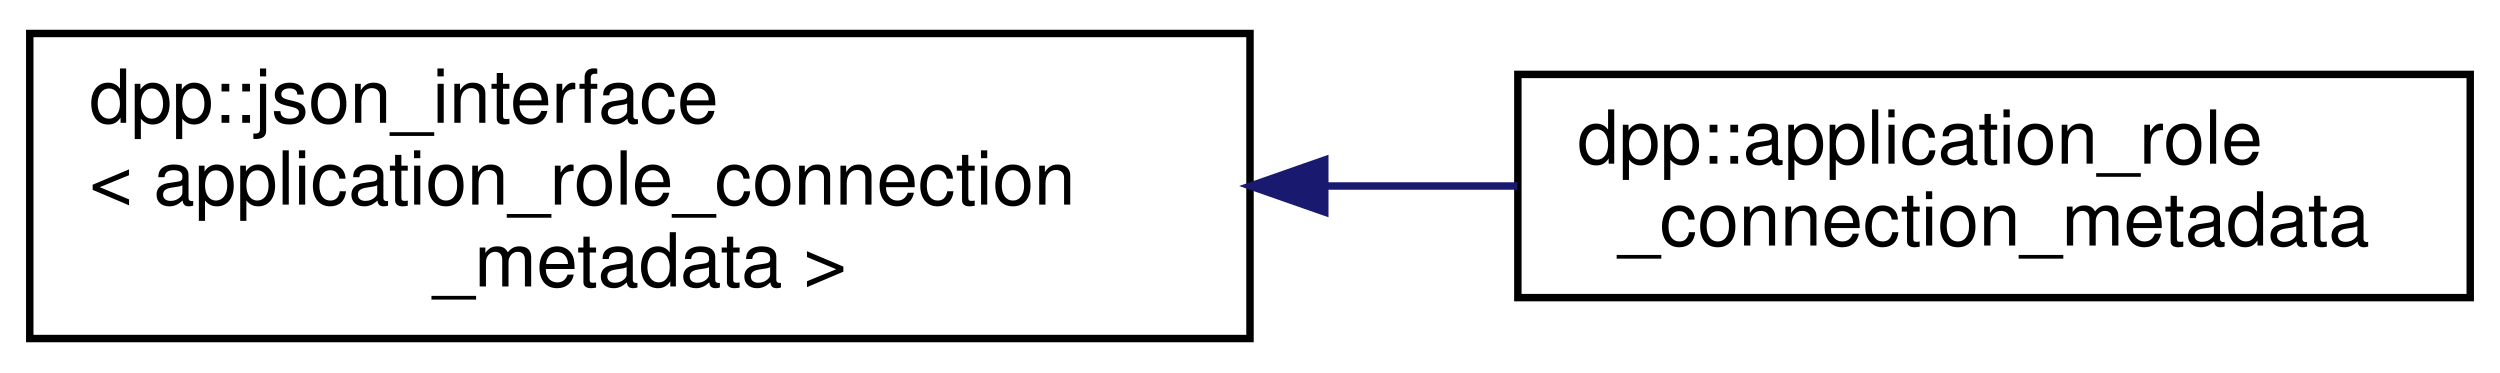
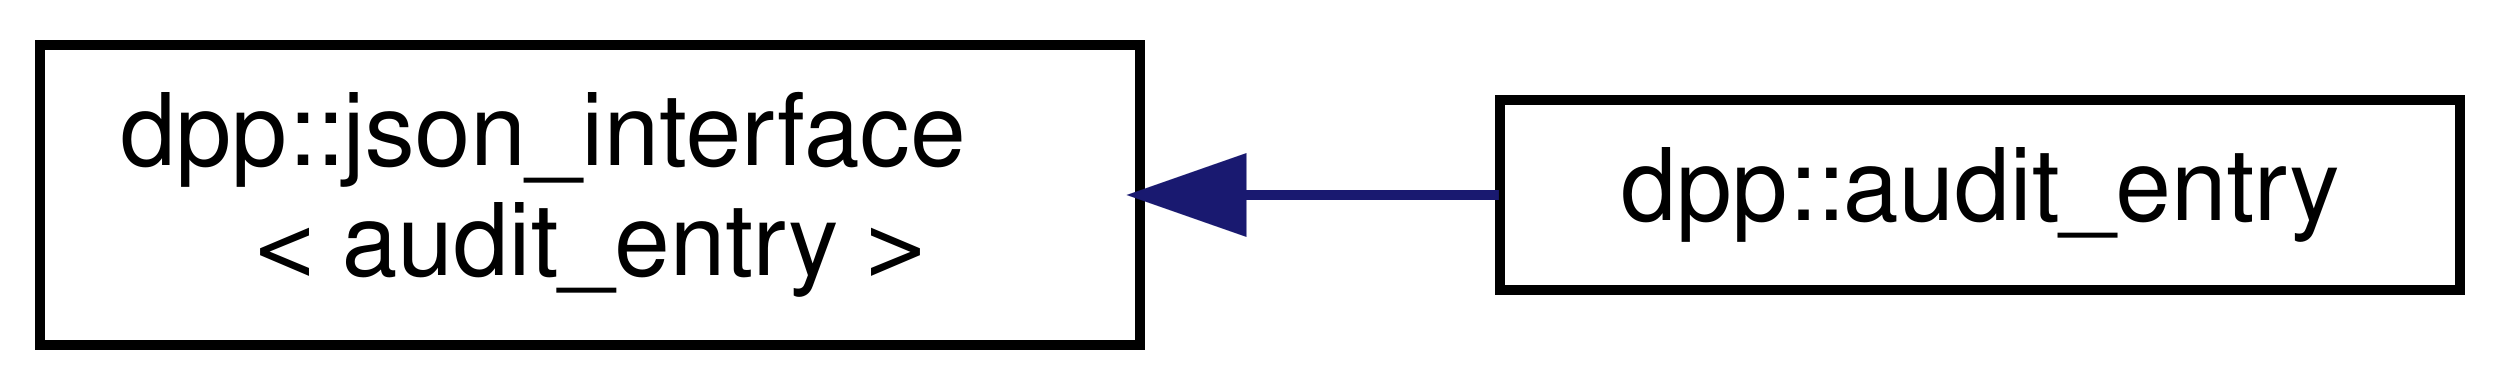
- <svg xmlns="http://www.w3.org/2000/svg" xmlns:xlink="http://www.w3.org/1999/xlink" width="336pt" height="50pt" viewBox="0.00 0.00 336.00 50.00">
-   <g id="graph0" class="graph" transform="scale(1 1) rotate(0) translate(4 46)">
+ <svg xmlns="http://www.w3.org/2000/svg" xmlns:xlink="http://www.w3.org/1999/xlink" width="250pt" height="39pt" viewBox="0.00 0.00 250.00 39.00">
+   <g id="graph0" class="graph" transform="scale(1 1) rotate(0) translate(4 35)">
    <g id="node1" class="node">
      <g id="a_node1">
        <a xlink:href="structdpp_1_1json__interface.html" target="_top" xlink:title=" ">
-           <polygon fill="none" stroke="black" points="0,-0.5 0,-41.5 164,-41.5 164,-0.5 0,-0.5" />
-           <text text-anchor="start" x="8" y="-29.5" font-family="Helvetica,sans-Serif" font-size="10.00">dpp::json_interface</text>
-           <text text-anchor="start" x="8" y="-18.5" font-family="Helvetica,sans-Serif" font-size="10.00">&lt; application_role_connection</text>
-           <text text-anchor="middle" x="82" y="-7.5" font-family="Helvetica,sans-Serif" font-size="10.00">_metadata &gt;</text>
+           <polygon fill="none" stroke="black" points="0,-0.5 0,-30.5 110,-30.5 110,-0.5 0,-0.5" />
+           <text text-anchor="start" x="8" y="-18.5" font-family="Helvetica,sans-Serif" font-size="10.00">dpp::json_interface</text>
+           <text text-anchor="middle" x="55" y="-7.5" font-family="Helvetica,sans-Serif" font-size="10.00">&lt; audit_entry &gt;</text>
        </a>
      </g>
    </g>
    <g id="node2" class="node">
      <g id="a_node2">
-         <a xlink:href="classdpp_1_1application__role__connection__metadata.html" target="_top" xlink:title="Application Role Connection Metadata. Represents a role connection metadata for an dpp::application.">
-           <polygon fill="none" stroke="black" points="200,-6 200,-36 328,-36 328,-6 200,-6" />
-           <text text-anchor="start" x="208" y="-24" font-family="Helvetica,sans-Serif" font-size="10.00">dpp::application_role</text>
-           <text text-anchor="middle" x="264" y="-13" font-family="Helvetica,sans-Serif" font-size="10.00">_connection_metadata</text>
+         <a xlink:href="structdpp_1_1audit__entry.html" target="_top" xlink:title="An individual audit log entry.">
+           <polygon fill="none" stroke="black" points="146,-6 146,-25 242,-25 242,-6 146,-6" />
+           <text text-anchor="middle" x="194" y="-13" font-family="Helvetica,sans-Serif" font-size="10.00">dpp::audit_entry</text>
        </a>
      </g>
    </g>
    <g id="edge1" class="edge">
-       <path fill="none" stroke="midnightblue" d="M174.24,-21C182.93,-21 191.6,-21 199.94,-21" />
-       <polygon fill="midnightblue" stroke="midnightblue" points="174.05,-17.5 164.05,-21 174.05,-24.5 174.05,-17.5" />
+       <path fill="none" stroke="midnightblue" d="M120.23,-15.5C128.88,-15.5 137.62,-15.5 145.89,-15.5" />
+       <polygon fill="midnightblue" stroke="midnightblue" points="120.15,-12 110.15,-15.5 120.15,-19 120.15,-12" />
    </g>
  </g>
</svg>
